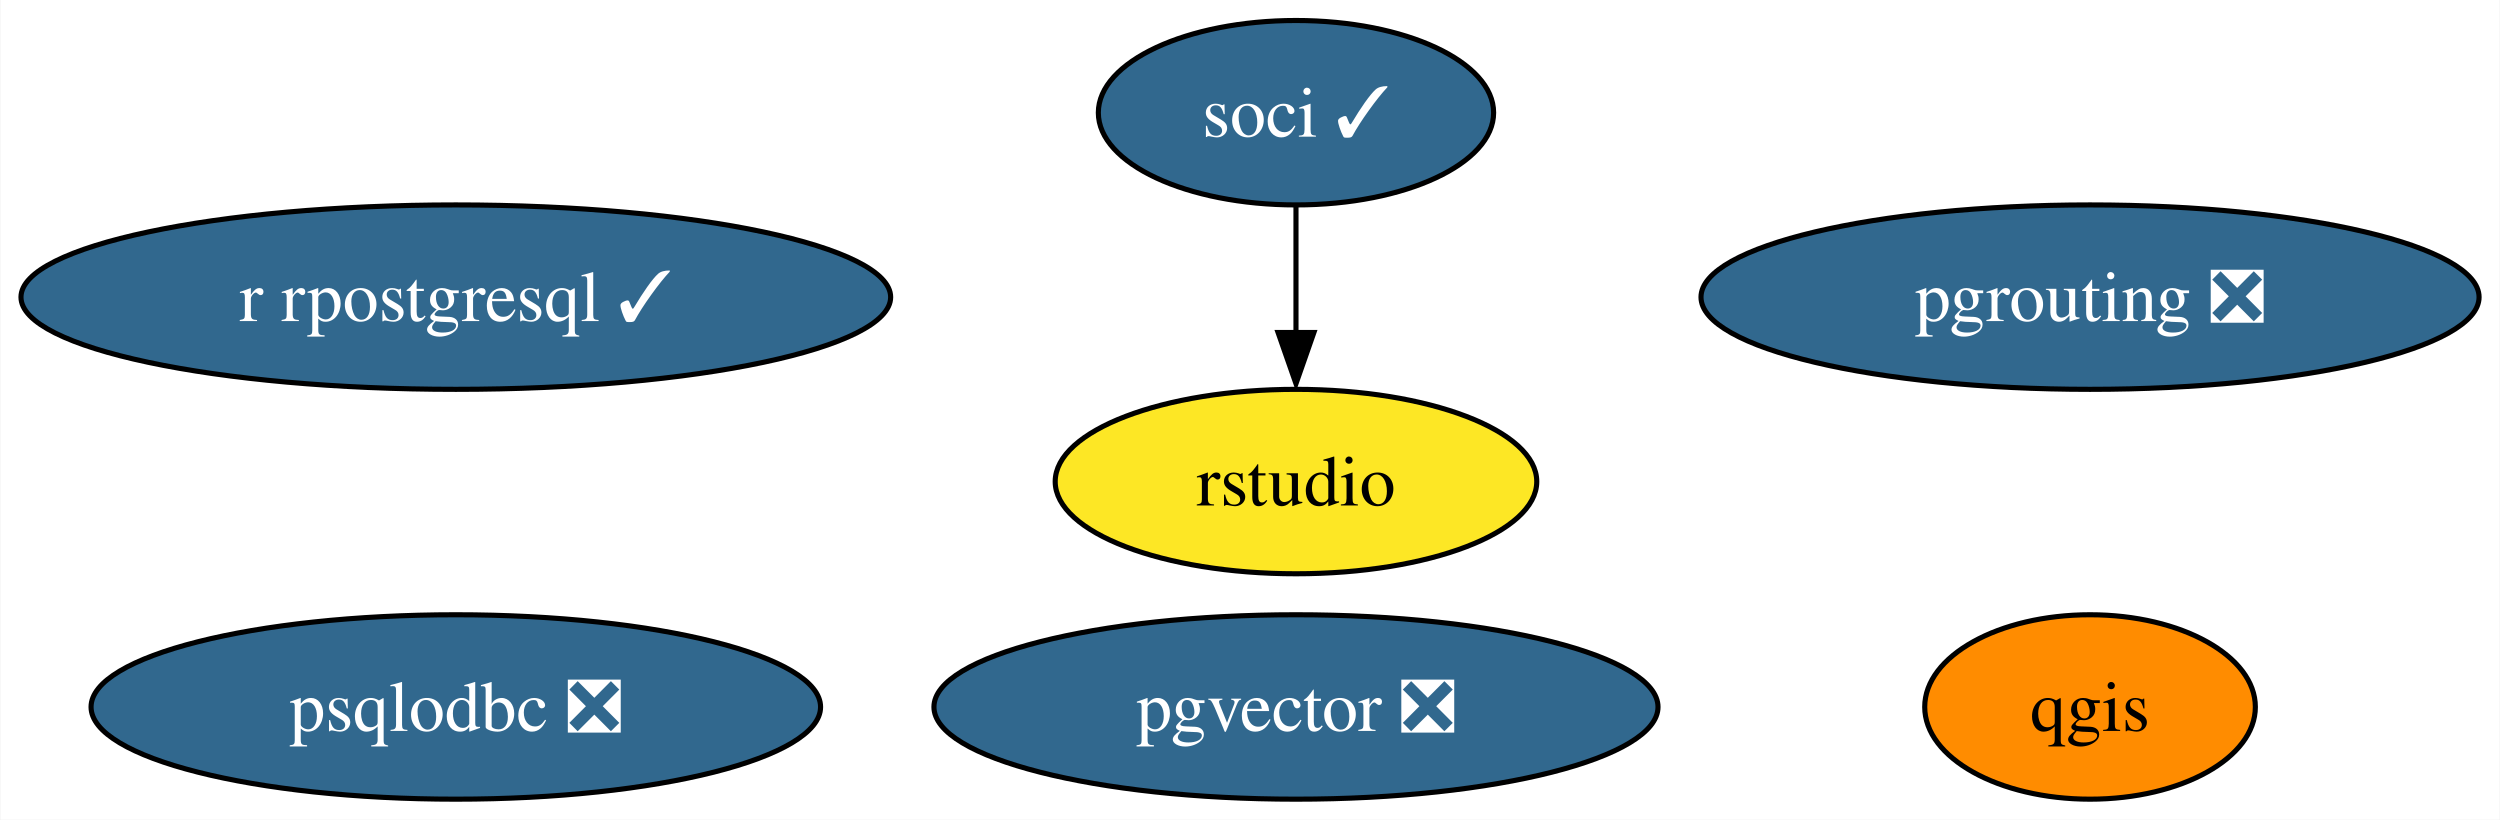
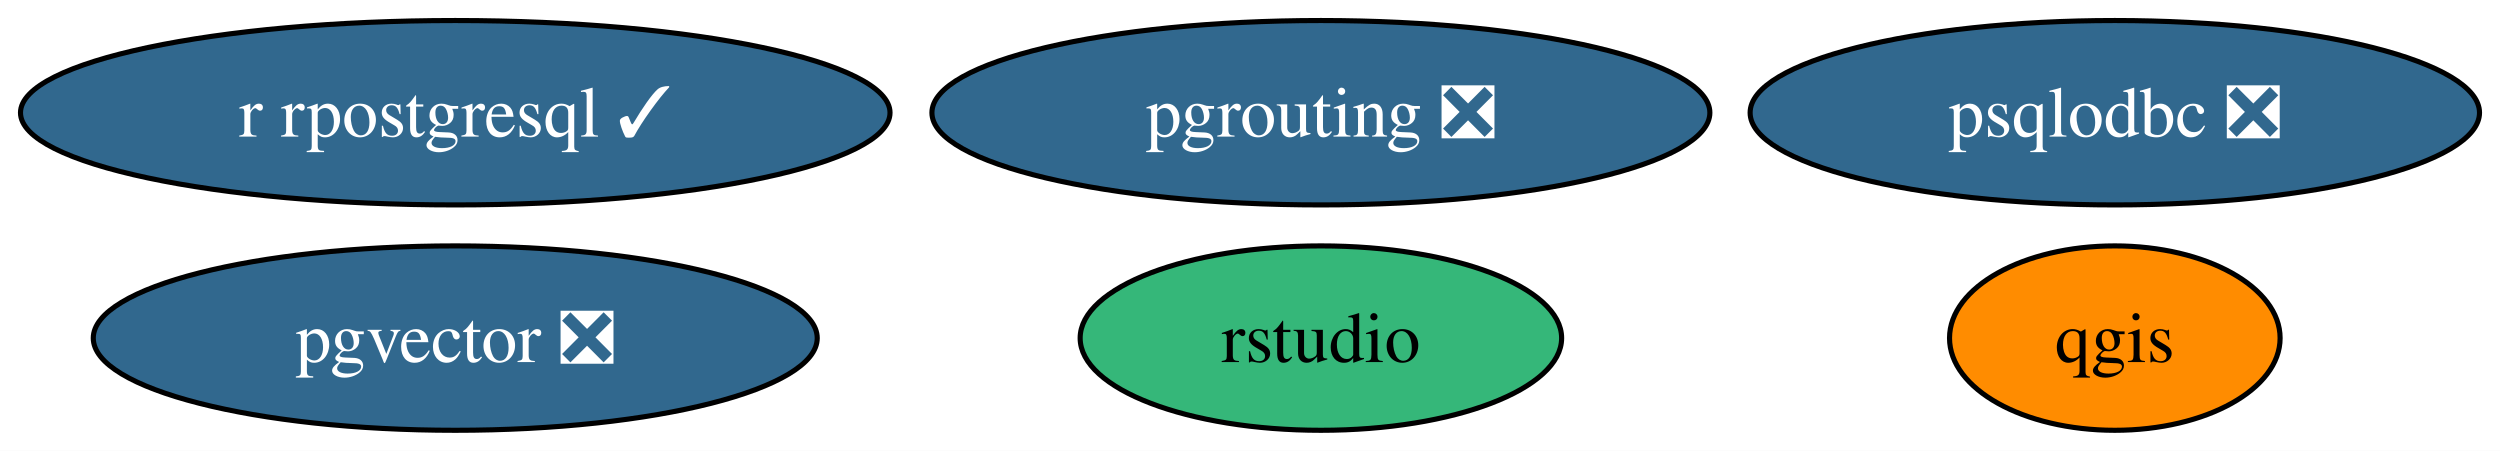
- <svg xmlns="http://www.w3.org/2000/svg" xmlns:xlink="http://www.w3.org/1999/xlink" width="488pt" height="160pt" viewBox="0.00 0.00 487.81 160.00">
-   <g id="graph0" class="graph" transform="scale(1 1) rotate(0) translate(4 156)">
-     <polygon fill="white" stroke="none" points="-4,4 -4,-156 483.81,-156 483.81,4 -4,4" />
+ <svg xmlns="http://www.w3.org/2000/svg" xmlns:xlink="http://www.w3.org/1999/xlink" width="488pt" height="88pt" viewBox="0.00 0.00 488.08 88.00">
+   <g id="graph0" class="graph" transform="scale(1 1) rotate(0) translate(4 84)">
+     <polygon fill="white" stroke="none" points="-4,4 -4,-84 484.08,-84 484.08,4 -4,4" />
    <g id="node1" class="node">
      <g id="a_node1">
        <a xlink:href="https://github.com/conda-forge/qgis-feedstock" xlink:title="qgis">
-           <ellipse fill="#ff8c00" stroke="black" cx="403.88" cy="-18" rx="32.27" ry="18" />
-           <text text-anchor="middle" x="403.88" y="-13.32" font-family="Times,serif" font-size="14.00">qgis</text>
+           <ellipse fill="#ff8c00" stroke="black" cx="408.88" cy="-18" rx="32.27" ry="18" />
+           <text text-anchor="middle" x="408.88" y="-13.32" font-family="Times,serif" font-size="14.00">qgis</text>
        </a>
      </g>
    </g>
    <g id="node2" class="node">
      <g id="a_node2">
        <a xlink:href="https://github.com/conda-forge/r-rpostgresql-feedstock/pull/20" xlink:title="r rpostgresql ✓">
-           <ellipse fill="#31688e" stroke="black" cx="84.88" cy="-98" rx="84.88" ry="18" />
-           <text text-anchor="middle" x="84.88" y="-93.33" font-family="Times,serif" font-size="14.00" fill="white">r rpostgresql ✓</text>
+           <ellipse fill="#31688e" stroke="black" cx="84.88" cy="-62" rx="84.88" ry="18" />
+           <text text-anchor="middle" x="84.88" y="-57.33" font-family="Times,serif" font-size="14.00" fill="white">r rpostgresql ✓</text>
        </a>
      </g>
    </g>
    <g id="node3" class="node">
      <g id="a_node3">
        <a xlink:href="https://github.com/conda-forge/pgrouting-feedstock/pull/15" xlink:title="pgrouting ❎">
-           <ellipse fill="#31688e" stroke="black" cx="403.88" cy="-98" rx="75.94" ry="18" />
-           <text text-anchor="middle" x="403.88" y="-93.33" font-family="Times,serif" font-size="14.00" fill="white">pgrouting ❎</text>
+           <ellipse fill="#31688e" stroke="black" cx="253.88" cy="-62" rx="75.94" ry="18" />
+           <text text-anchor="middle" x="253.88" y="-57.33" font-family="Times,serif" font-size="14.00" fill="white">pgrouting ❎</text>
        </a>
      </g>
    </g>
    <g id="node4" class="node">
      <g id="a_node4">
        <a xlink:href="https://github.com/conda-forge/psqlodbc-feedstock/pull/4" xlink:title="psqlodbc ❎">
-           <ellipse fill="#31688e" stroke="black" cx="84.88" cy="-18" rx="71.2" ry="18" />
-           <text text-anchor="middle" x="84.88" y="-13.32" font-family="Times,serif" font-size="14.00" fill="white">psqlodbc ❎</text>
+           <ellipse fill="#31688e" stroke="black" cx="408.88" cy="-62" rx="71.2" ry="18" />
+           <text text-anchor="middle" x="408.88" y="-57.33" font-family="Times,serif" font-size="14.00" fill="white">psqlodbc ❎</text>
        </a>
      </g>
    </g>
    <g id="node5" class="node">
      <g id="a_node5">
-         <a xlink:href="https://github.com/conda-forge/soci-feedstock/pull/14" xlink:title="soci ✓">
-           <ellipse fill="#31688e" stroke="black" cx="248.88" cy="-134" rx="38.58" ry="18" />
-           <text text-anchor="middle" x="248.88" y="-129.32" font-family="Times,serif" font-size="14.00" fill="white">soci ✓</text>
+         <a xlink:href="https://github.com/conda-forge/rstudio-feedstock" xlink:title="rstudio">
+           <ellipse fill="#35b779" stroke="black" cx="253.88" cy="-18" rx="47" ry="18" />
+           <text text-anchor="middle" x="253.88" y="-13.32" font-family="Times,serif" font-size="14.00">rstudio</text>
        </a>
      </g>
    </g>
    <g id="node6" class="node">
      <g id="a_node6">
-         <a xlink:href="https://github.com/conda-forge/rstudio-feedstock" xlink:title="rstudio">
-           <ellipse fill="#fde725" stroke="black" cx="248.88" cy="-62" rx="47" ry="18" />
-           <text text-anchor="middle" x="248.88" y="-57.33" font-family="Times,serif" font-size="14.00">rstudio</text>
-         </a>
-       </g>
-     </g>
-     <g id="edge1" class="edge">
-       <path fill="none" stroke="black" d="M248.88,-115.7C248.88,-108.24 248.88,-99.32 248.88,-90.97" />
-       <polygon fill="black" stroke="black" points="252.38,-91.1 248.88,-81.1 245.38,-91.1 252.38,-91.1" />
-     </g>
-     <g id="node7" class="node">
-       <g id="a_node7">
        <a xlink:href="https://github.com/conda-forge/pgvector-feedstock/pull/19" xlink:title="pgvector ❎">
-           <ellipse fill="#31688e" stroke="black" cx="248.88" cy="-18" rx="70.67" ry="18" />
-           <text text-anchor="middle" x="248.88" y="-13.32" font-family="Times,serif" font-size="14.00" fill="white">pgvector ❎</text>
+           <ellipse fill="#31688e" stroke="black" cx="84.88" cy="-18" rx="70.67" ry="18" />
+           <text text-anchor="middle" x="84.88" y="-13.32" font-family="Times,serif" font-size="14.00" fill="white">pgvector ❎</text>
        </a>
      </g>
    </g>
  </g>
</svg>
